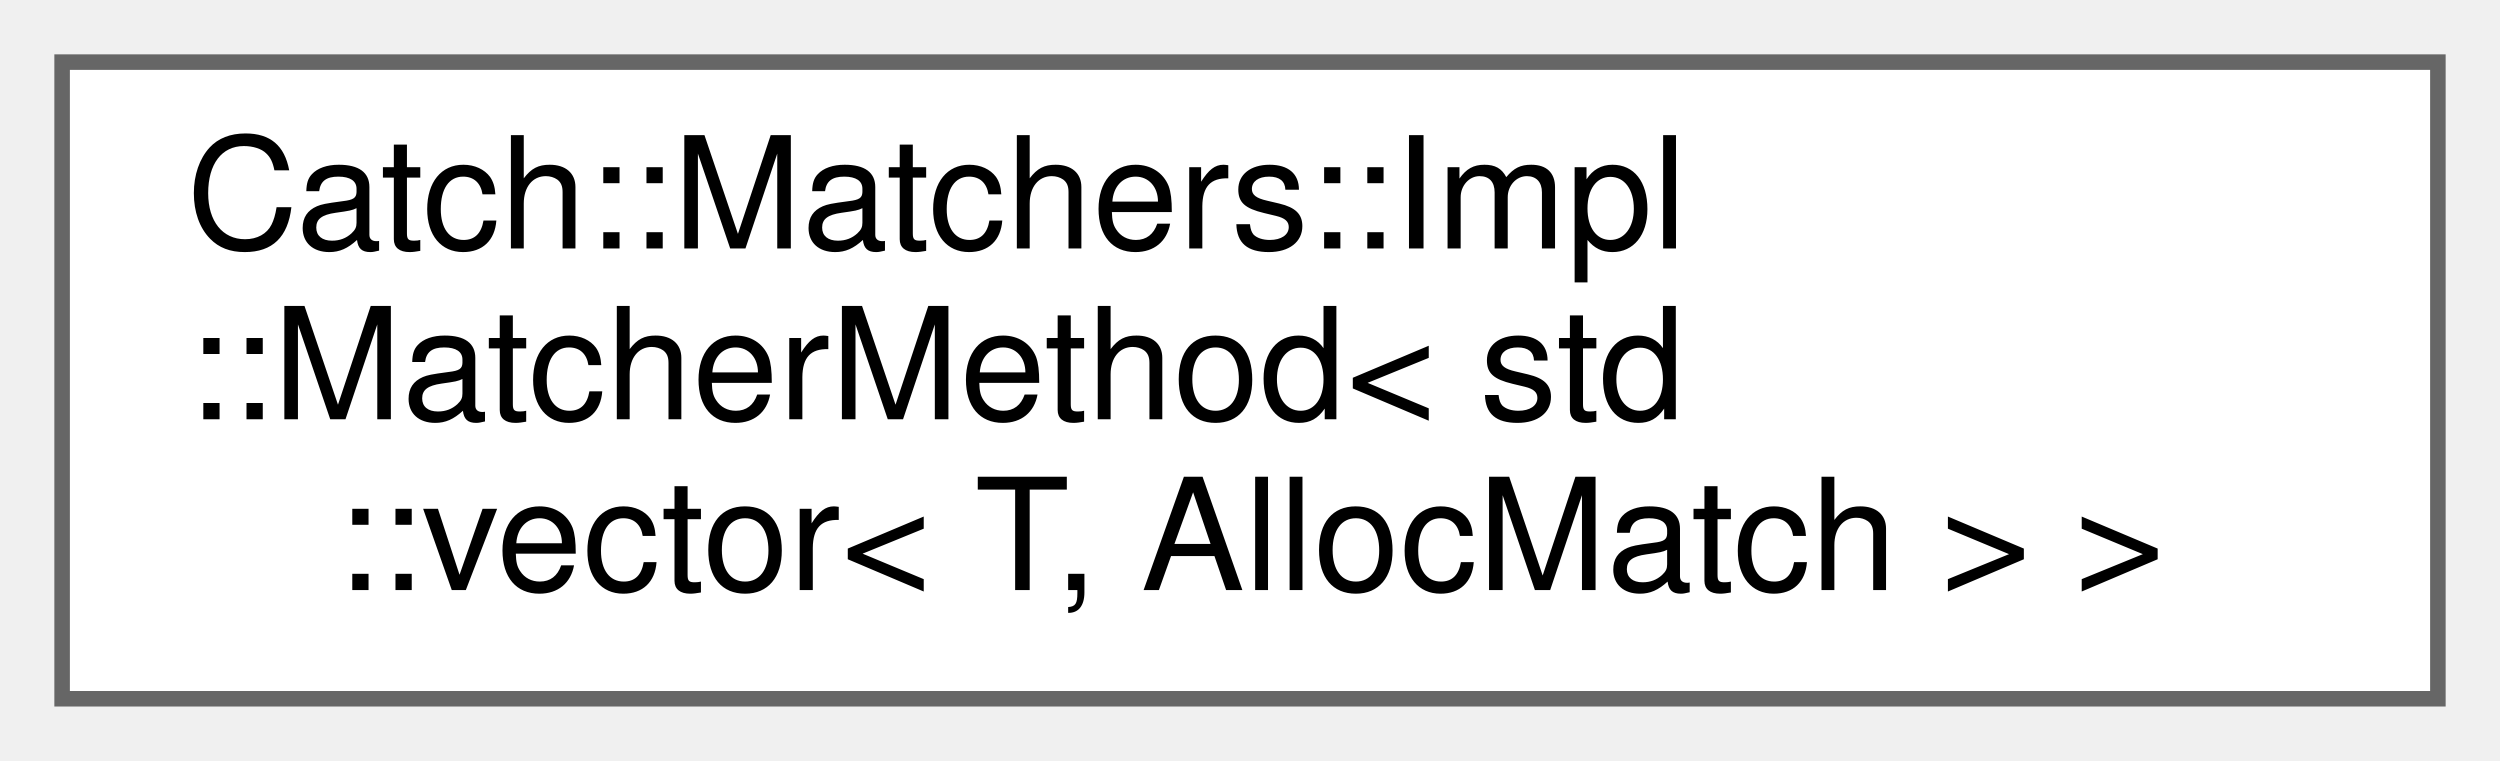
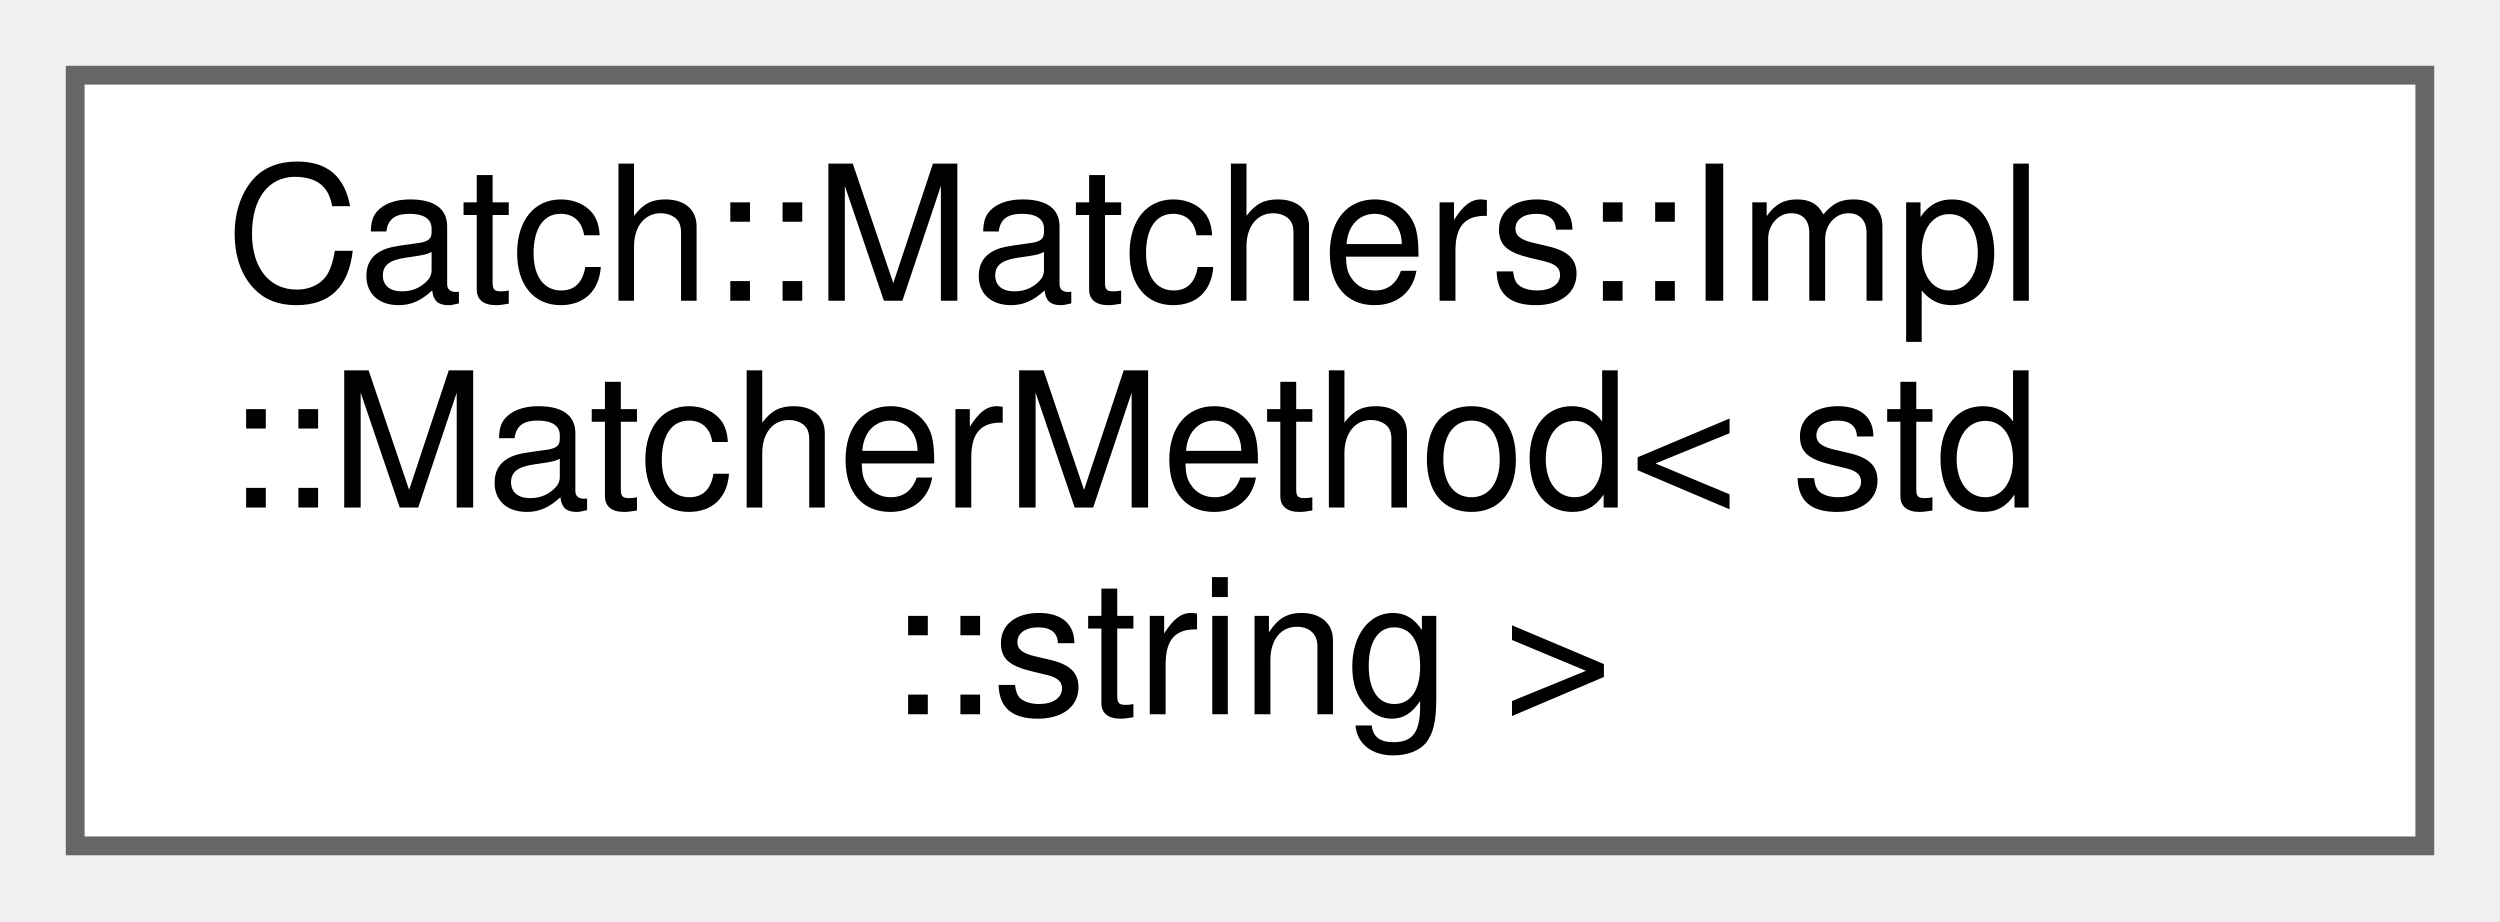
- <svg xmlns="http://www.w3.org/2000/svg" xmlns:xlink="http://www.w3.org/1999/xlink" width="161pt" height="49pt" viewBox="0.00 0.00 161.00 49.00">
+ <svg xmlns="http://www.w3.org/2000/svg" xmlns:xlink="http://www.w3.org/1999/xlink" width="133pt" height="49pt" viewBox="0.00 0.00 133.00 49.00">
  <g id="graph0" class="graph" transform="scale(1 1) rotate(0) translate(4 45)">
    <g id="node1" class="node">
      <g id="a_node1">
        <a xlink:href="structCatch_1_1Matchers_1_1Impl_1_1MatcherMethod.html" target="_top" xlink:title=" ">
-           <polygon fill="white" stroke="#666666" points="153,-41 0,-41 0,0 153,0 153,-41" />
+           <polygon fill="white" stroke="#666666" points="125,-41 0,-41 0,0 125,0 125,-41" />
          <text text-anchor="start" x="8" y="-29" font-family="Helvetica,sans-Serif" font-size="10.00">Catch::Matchers::Impl</text>
          <text text-anchor="start" x="8" y="-18" font-family="Helvetica,sans-Serif" font-size="10.00">::MatcherMethod&lt; std</text>
-           <text text-anchor="middle" x="76.5" y="-7" font-family="Helvetica,sans-Serif" font-size="10.00">::vector&lt; T, AllocMatch &gt; &gt;</text>
+           <text text-anchor="middle" x="62.5" y="-7" font-family="Helvetica,sans-Serif" font-size="10.00">::string &gt;</text>
        </a>
      </g>
    </g>
  </g>
</svg>
